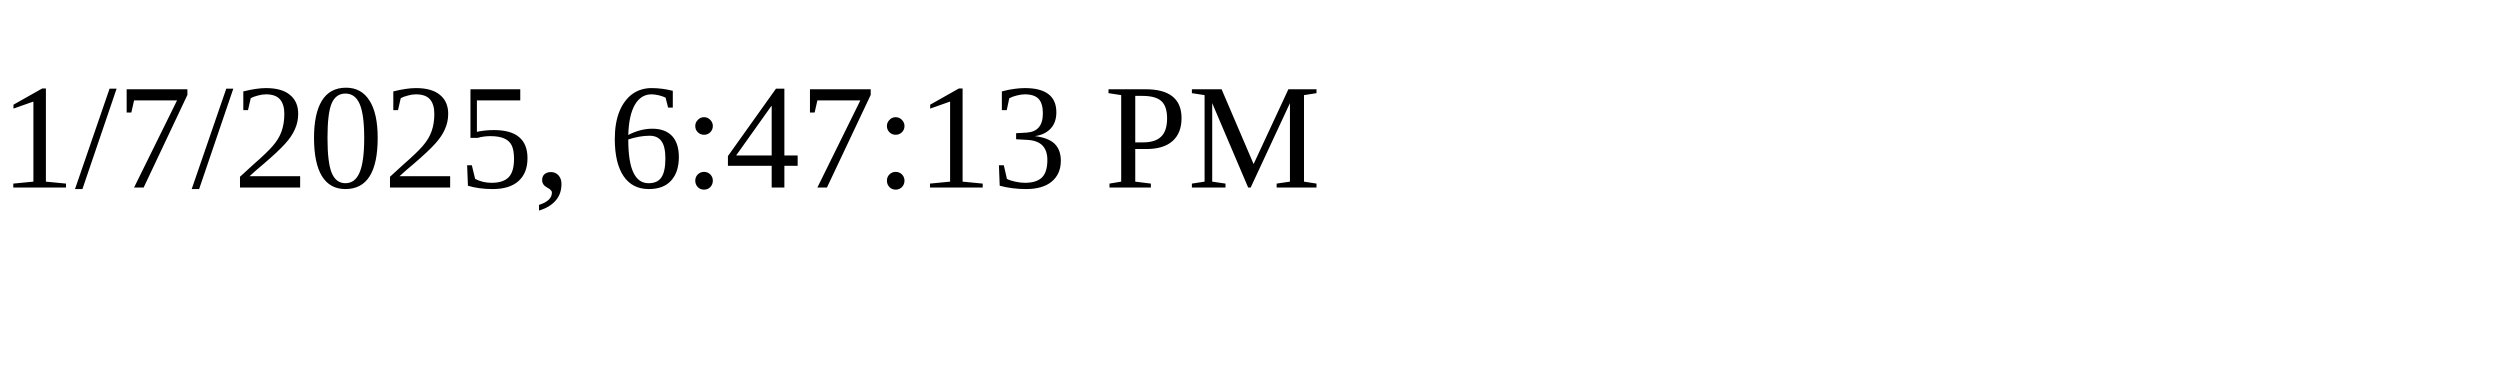
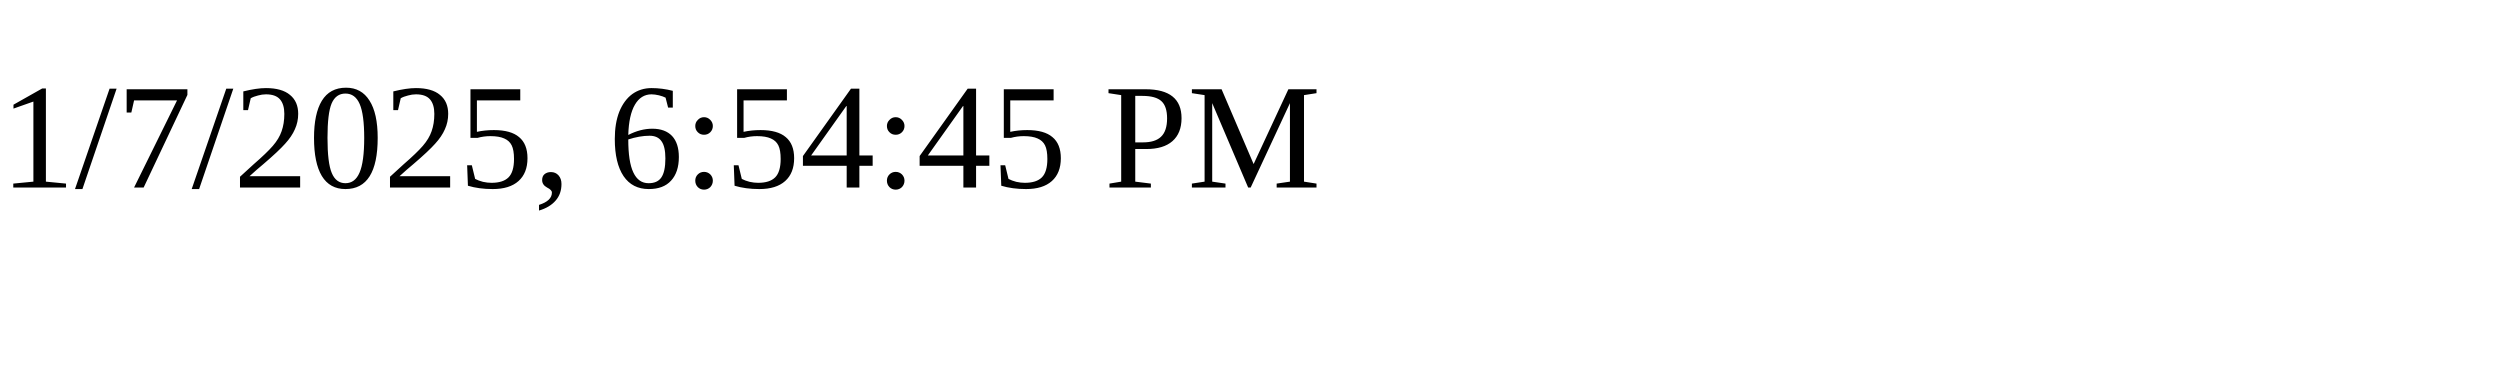
<svg xmlns="http://www.w3.org/2000/svg" height="30" width="200">
-   <text x="0" y="15">1/7/2025, 6:47:13 PM</text>
+   <text x="0" y="15">1/7/2025, 6:54:45 PM</text>
</svg>
